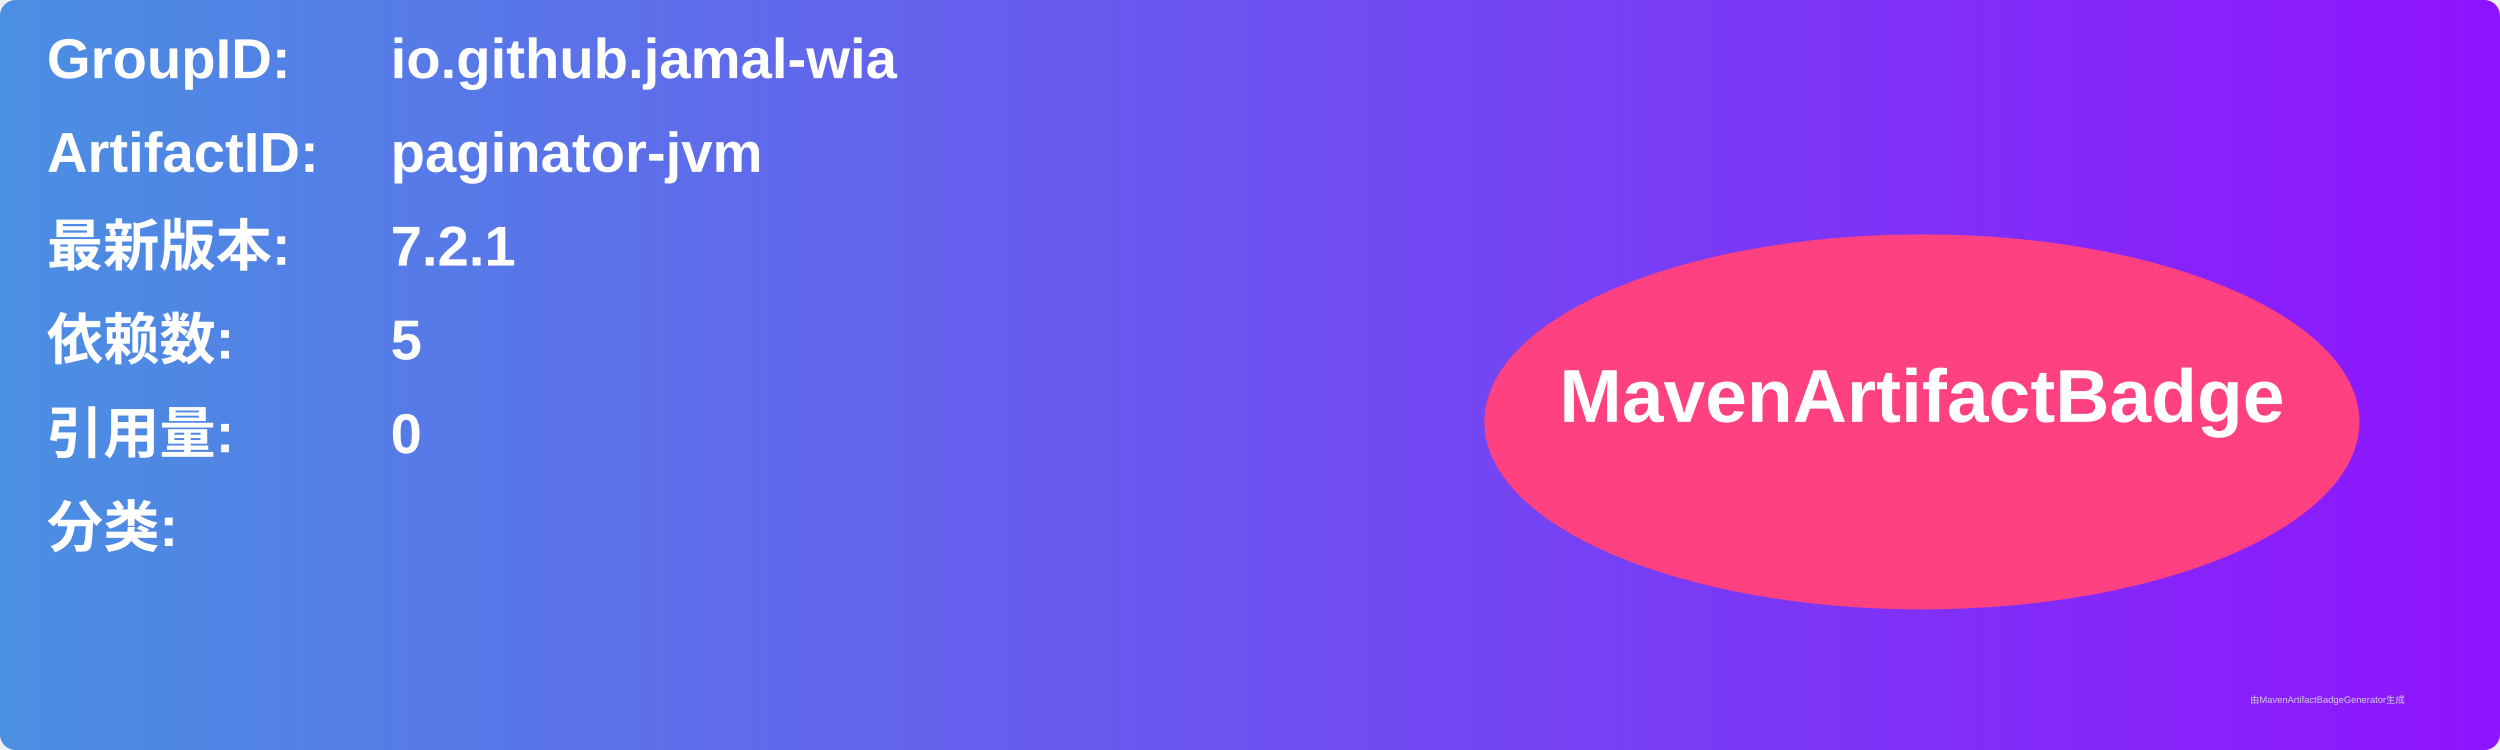
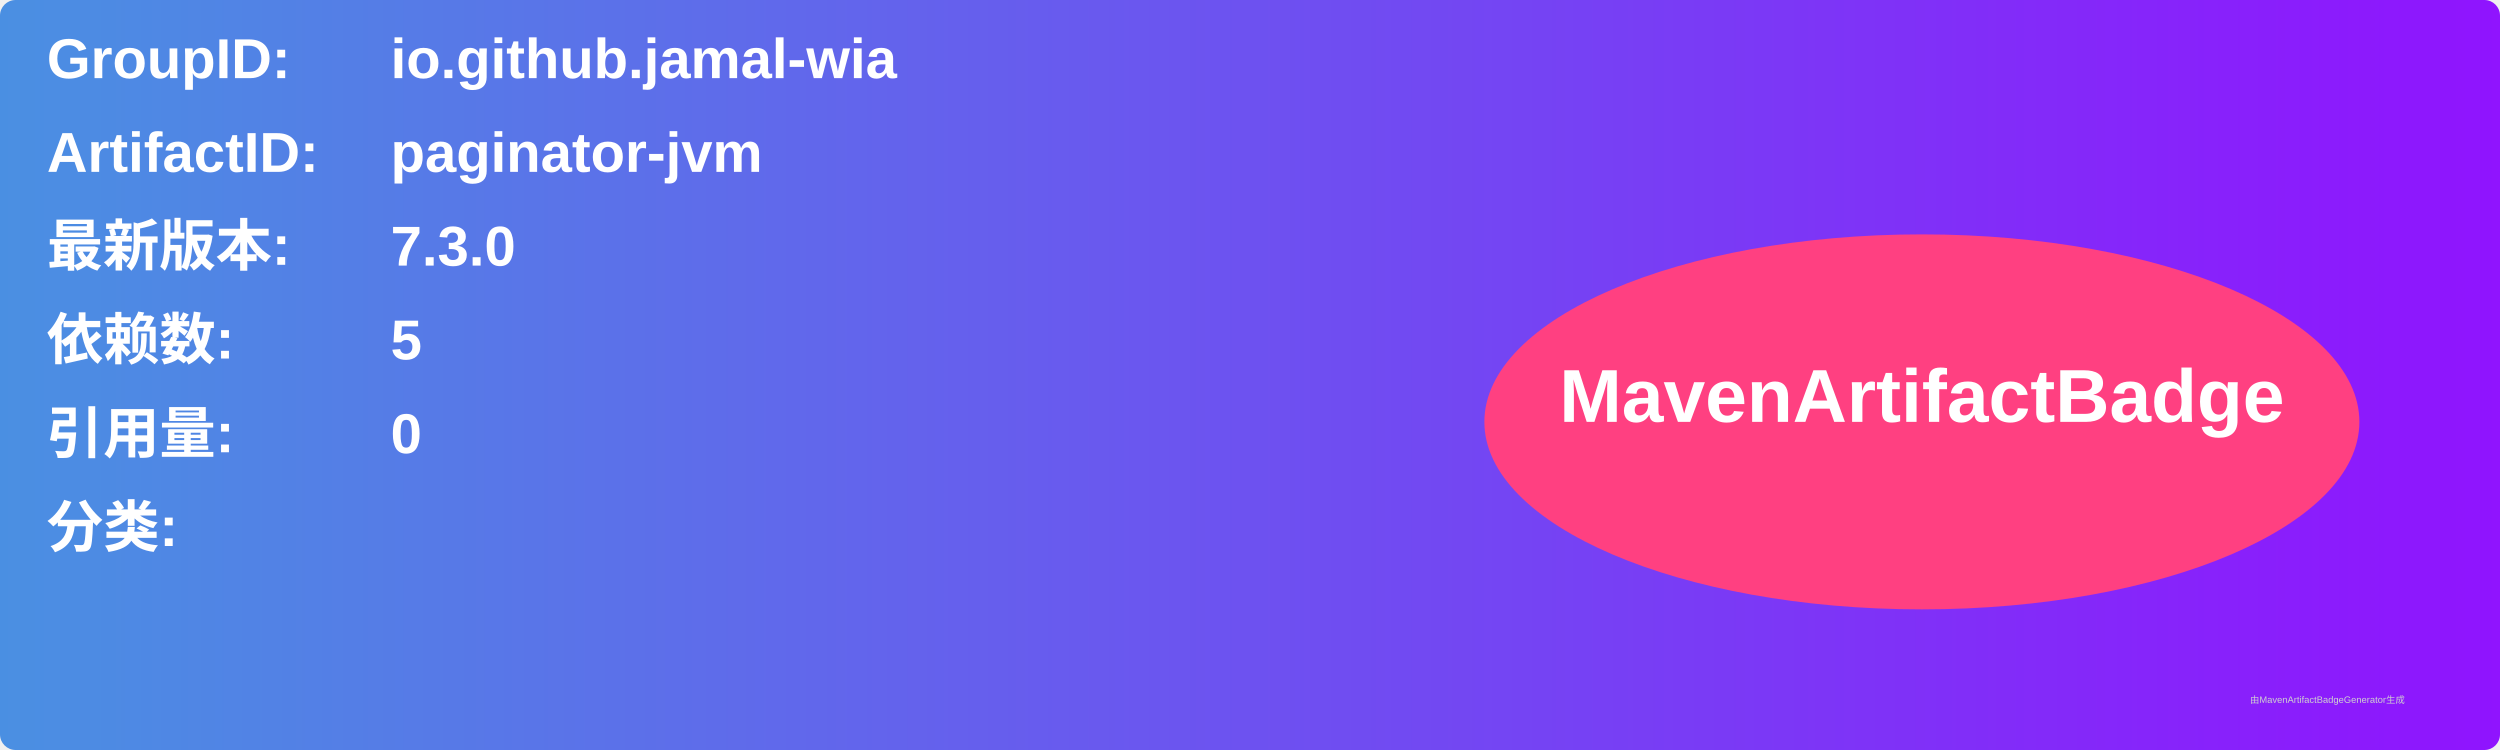
<svg xmlns="http://www.w3.org/2000/svg" width="800" height="240" viewBox="0 0 800 240">
  <linearGradient id="grad" x1="0%" y1="0%" x2="100%" y2="0%">
    <stop offset="0%" stop-color="#4a90e2" />
    <stop offset="100%" stop-color="#9013fe" />
  </linearGradient>
  <rect width="100%" height="100%" rx="5" ry="5" fill="url(#grad)" />
  <g transform="translate(15, 15)">
    <text x="0" y="10" font-family="Arial" font-size="18" fill="white" font-weight="bold" width="260">GroupID:</text>
    <text x="110" y="10" font-family="Arial" font-size="18" fill="white" font-weight="bold" width="460">io.github.jamal-wia</text>
    <text x="0" y="40" font-family="Arial" font-size="18" fill="white" font-weight="bold" width="260">ArtifactID:</text>
    <text x="110" y="40" font-family="Arial" font-size="18" fill="white" font-weight="bold" width="460">paginator-jvm</text>
    <text x="0" y="70" font-family="Arial" font-size="18" fill="white" font-weight="bold">最新版本:</text>
    <text x="110" y="70" font-family="Arial" font-size="18" fill="white" font-weight="bold">
-       <tspan font-weight="bold">7.2.1</tspan>
+       <tspan font-weight="bold">7.3.0</tspan>
    </text>
    <text x="0" y="100" font-family="Arial" font-size="18" fill="white" font-weight="bold">依赖数: </text>
    <text x="110" y="100" font-family="Arial" font-size="18" fill="white">
      <tspan font-weight="bold">5</tspan>
    </text>
    <text x="0" y="130" font-family="Arial" font-size="18" fill="white" font-weight="bold">引用量: </text>
    <text x="110" y="130" font-family="Arial" font-size="18" fill="white">
      <tspan font-weight="bold">0</tspan>
    </text>
    <text x="0" y="160" font-family="Arial" font-size="18" fill="white" font-weight="bold">分类:</text>
    <text x="10" y="190" font-family="Arial" font-size="10" fill="white">
      <tspan font-weight="bold" />
    </text>
    <ellipse cx="600" cy="120" rx="140" ry="60" fill="#ff4081" />
    <text x="600" y="120" text-anchor="middle" font-family="Arial" font-size="24" fill="white" font-weight="bold">MavenArtifactBadge</text>
  </g>
  <text x="720" y="225" font-family="Arial" font-size="3" fill="#d0d0d0">由MavenArtifactBadgeGenerator生成</text>
</svg>
